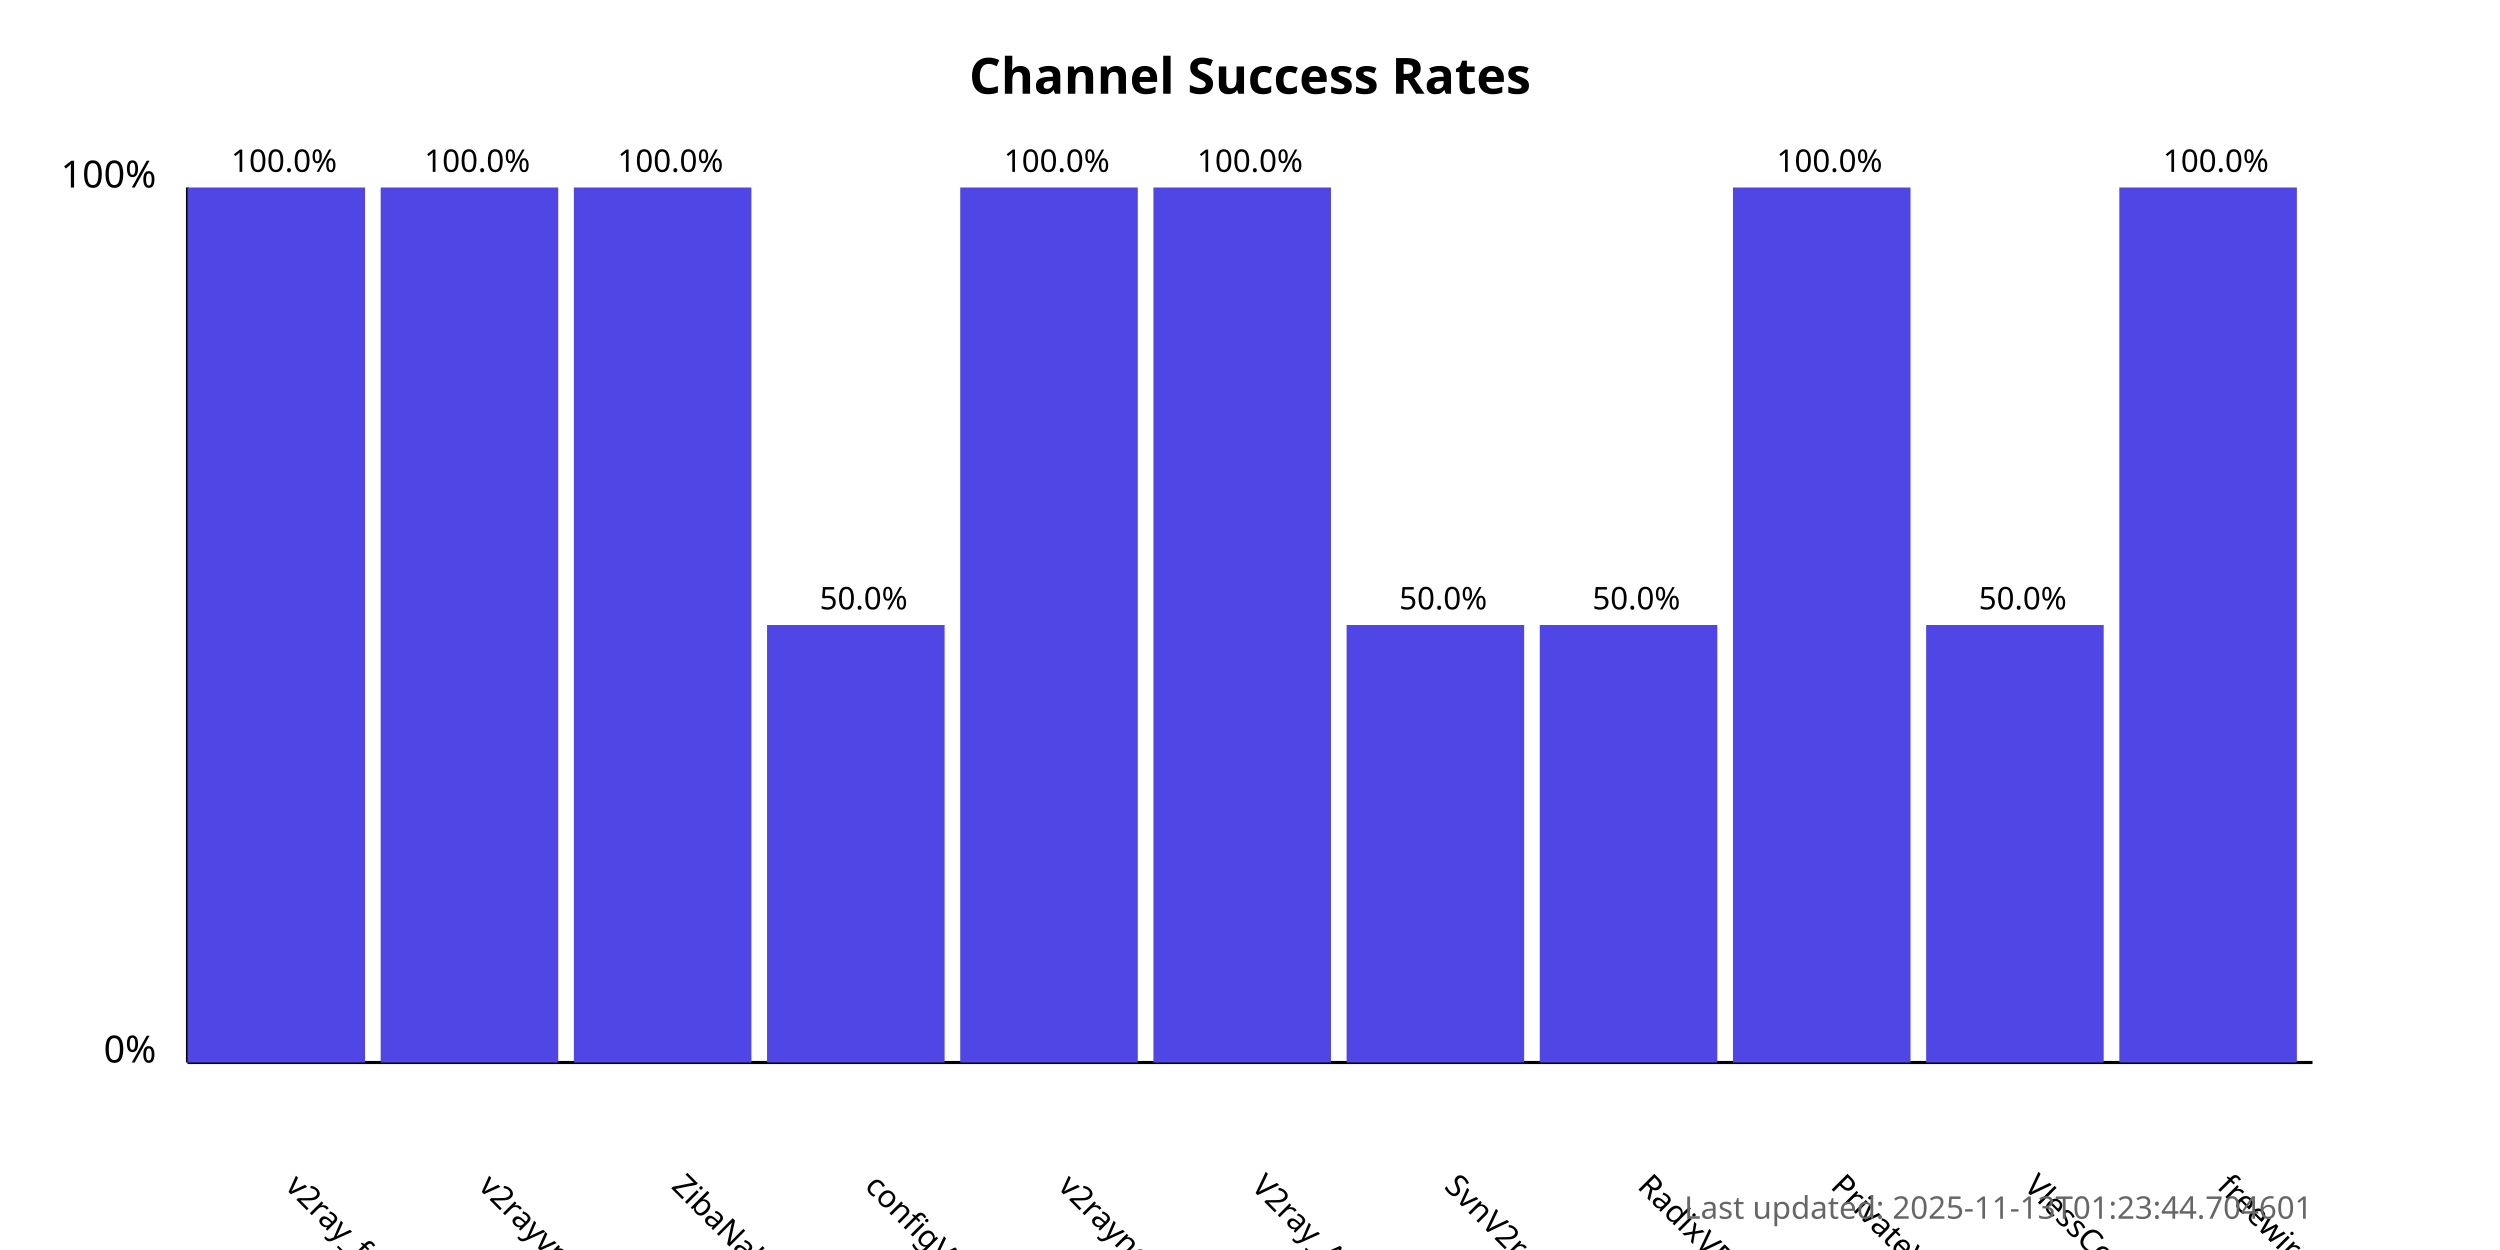
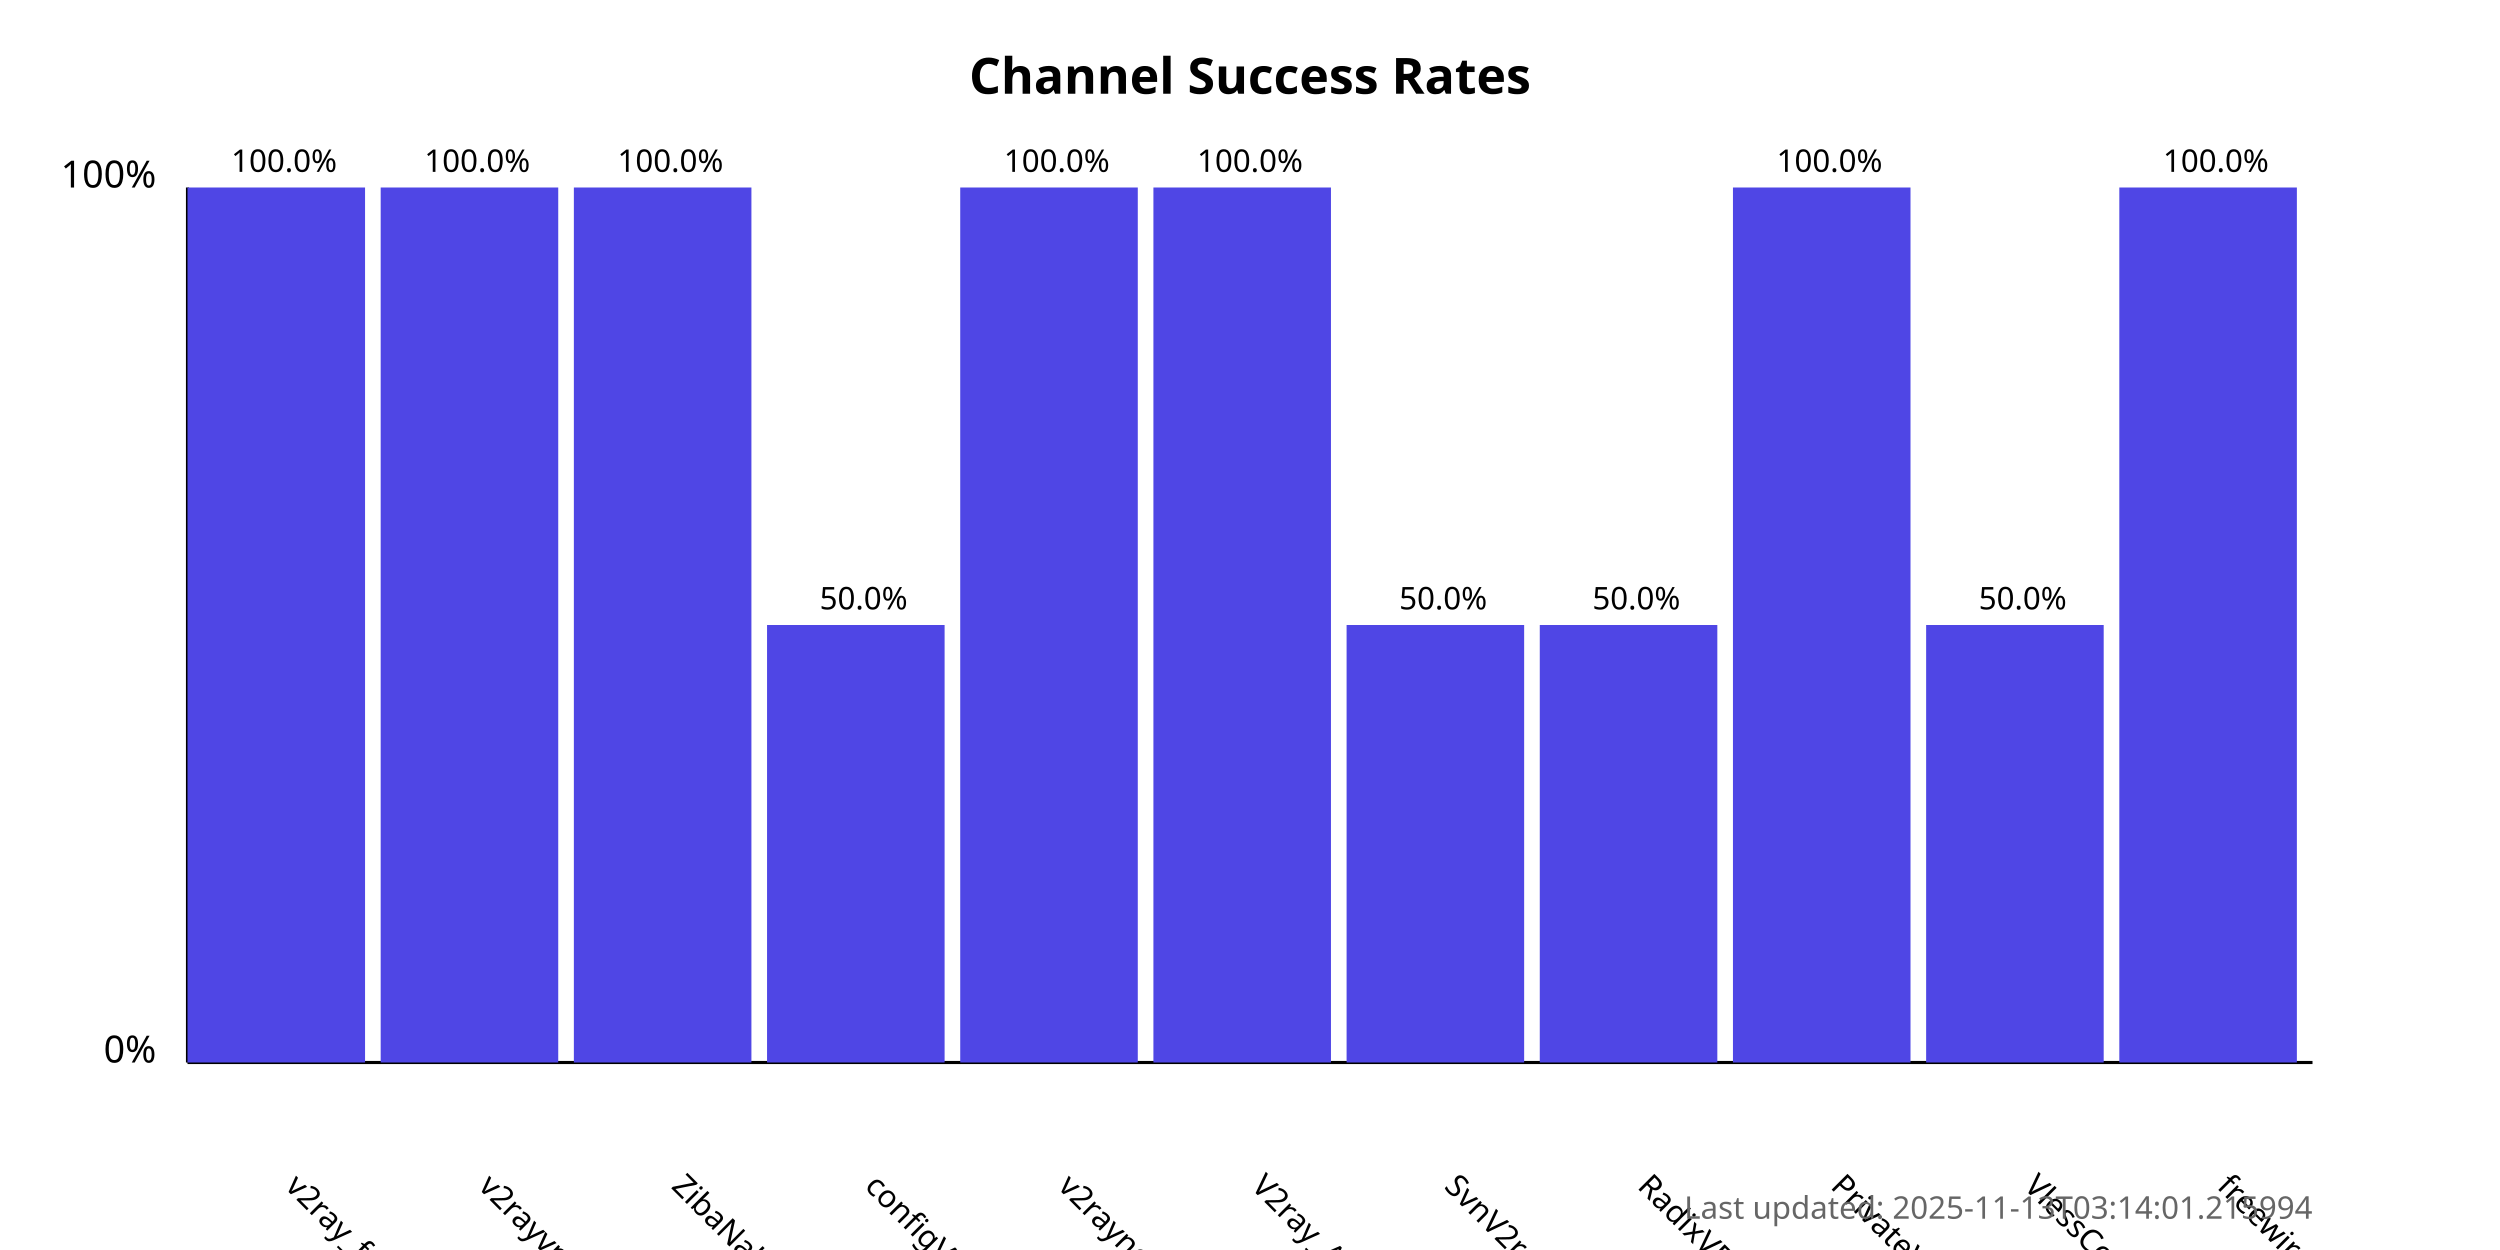
<svg xmlns="http://www.w3.org/2000/svg" width="800" height="400">
  <style>
            .chart-title { font: bold 16px sans-serif; }
            .axis-label { font: 12px sans-serif; }
            .tick-label { font: 10px sans-serif; }
            .bar { fill: #4f46e5; }
            .bar:hover { fill: #6366f1; }
            .timestamp { font: 10px sans-serif; fill: #666; }
        </style>
  <text x="400.0" y="30" text-anchor="middle" class="chart-title">
            Channel Success Rates
        </text>
  <line x1="60" y1="340" x2="60" y2="60" stroke="black" stroke-width="1" />
  <line x1="60" y1="340" x2="740" y2="340" stroke="black" stroke-width="1" />
  <text x="50" y="340" text-anchor="end" class="axis-label">0%</text>
  <text x="50" y="60" text-anchor="end" class="axis-label">100%</text>
  <g>
    <rect x="60" y="60.0" width="56.818" height="280.0" class="bar" />
    <text x="90.909" y="380" transform="rotate(45, 90.90909, 380)" text-anchor="start" class="tick-label">
                v2ray_free_conf
            </text>
    <text x="90.909" y="55.0" text-anchor="middle" class="tick-label">
                100.0%
            </text>
  </g>
  <g>
    <rect x="121.818" y="60.0" width="56.818" height="280.0" class="bar" />
    <text x="152.727" y="380" transform="rotate(45, 152.7273, 380)" text-anchor="start" class="tick-label">
                v2rayvpno
            </text>
    <text x="152.727" y="55.0" text-anchor="middle" class="tick-label">
                100.0%
            </text>
  </g>
  <g>
    <rect x="183.636" y="60.0" width="56.818" height="280.0" class="bar" />
    <text x="214.545" y="380" transform="rotate(45, 214.5455, 380)" text-anchor="start" class="tick-label">
                ZibaNabz
            </text>
    <text x="214.545" y="55.0" text-anchor="middle" class="tick-label">
                100.0%
            </text>
  </g>
  <g>
    <rect x="245.455" y="200.0" width="56.818" height="140.0" class="bar" />
    <text x="276.364" y="380" transform="rotate(45, 276.3636, 380)" text-anchor="start" class="tick-label">
                configV2rayForFree
            </text>
    <text x="276.364" y="195.0" text-anchor="middle" class="tick-label">
                50.0%
            </text>
  </g>
  <g>
    <rect x="307.273" y="60.0" width="56.818" height="280.0" class="bar" />
    <text x="338.182" y="380" transform="rotate(45, 338.1818, 380)" text-anchor="start" class="tick-label">
                v2rayngvpn
            </text>
    <text x="338.182" y="55.0" text-anchor="middle" class="tick-label">
                100.0%
            </text>
  </g>
  <g>
    <rect x="369.091" y="60.0" width="56.818" height="280.0" class="bar" />
    <text x="400.0" y="380" transform="rotate(45, 400.0, 380)" text-anchor="start" class="tick-label">
                V2ray_Alpha
            </text>
    <text x="400.0" y="55.0" text-anchor="middle" class="tick-label">
                100.0%
            </text>
  </g>
  <g>
    <rect x="430.909" y="200.0" width="56.818" height="140.0" class="bar" />
    <text x="461.818" y="380" transform="rotate(45, 461.8182, 380)" text-anchor="start" class="tick-label">
                SvnV2ray
            </text>
    <text x="461.818" y="195.0" text-anchor="middle" class="tick-label">
                50.0%
            </text>
  </g>
  <g>
    <rect x="492.727" y="200.0" width="56.818" height="140.0" class="bar" />
    <text x="523.636" y="380" transform="rotate(45, 523.6364, 380)" text-anchor="start" class="tick-label">
                RadixVPN
            </text>
    <text x="523.636" y="195.0" text-anchor="middle" class="tick-label">
                50.0%
            </text>
  </g>
  <g>
    <rect x="554.545" y="60.0" width="56.818" height="280.0" class="bar" />
    <text x="585.455" y="380" transform="rotate(45, 585.4545, 380)" text-anchor="start" class="tick-label">
                PrivateVPNs
            </text>
    <text x="585.455" y="55.0" text-anchor="middle" class="tick-label">
                100.0%
            </text>
  </g>
  <g>
    <rect x="616.364" y="200.0" width="56.818" height="140.0" class="bar" />
    <text x="647.273" y="380" transform="rotate(45, 647.2727, 380)" text-anchor="start" class="tick-label">
                VlessConfig
            </text>
    <text x="647.273" y="195.0" text-anchor="middle" class="tick-label">
                50.0%
            </text>
  </g>
  <g>
    <rect x="678.182" y="60.0" width="56.818" height="280.0" class="bar" />
    <text x="709.091" y="380" transform="rotate(45, 709.0909, 380)" text-anchor="start" class="tick-label">
                freewireguard
            </text>
    <text x="709.091" y="55.0" text-anchor="middle" class="tick-label">
                100.0%
            </text>
  </g>
  <text x="740" y="390" text-anchor="end" class="timestamp">
-             Last updated: 2025-11-13T01:23:44.704601
+             Last updated: 2025-11-13T03:14:01.215994
        </text>
</svg>
